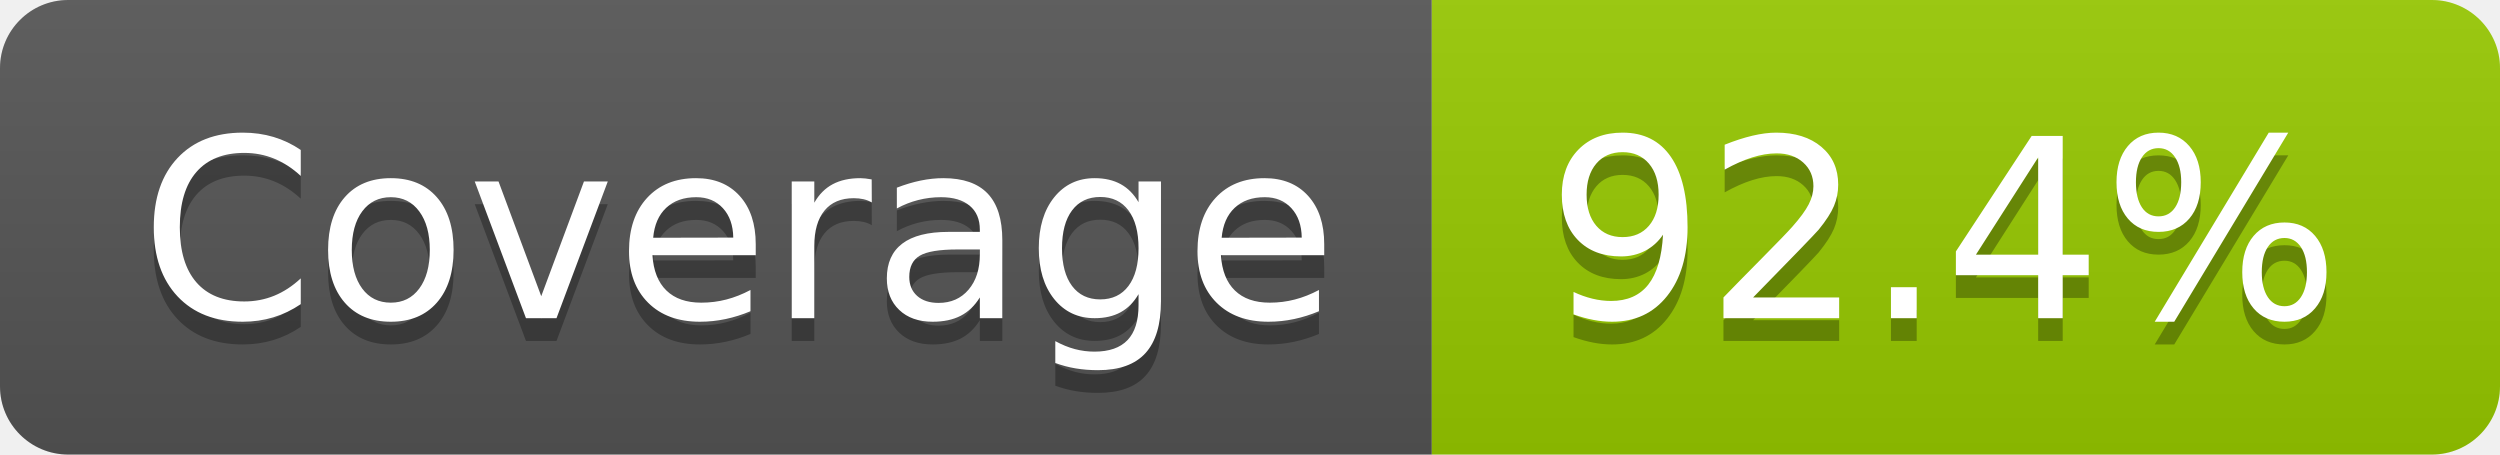
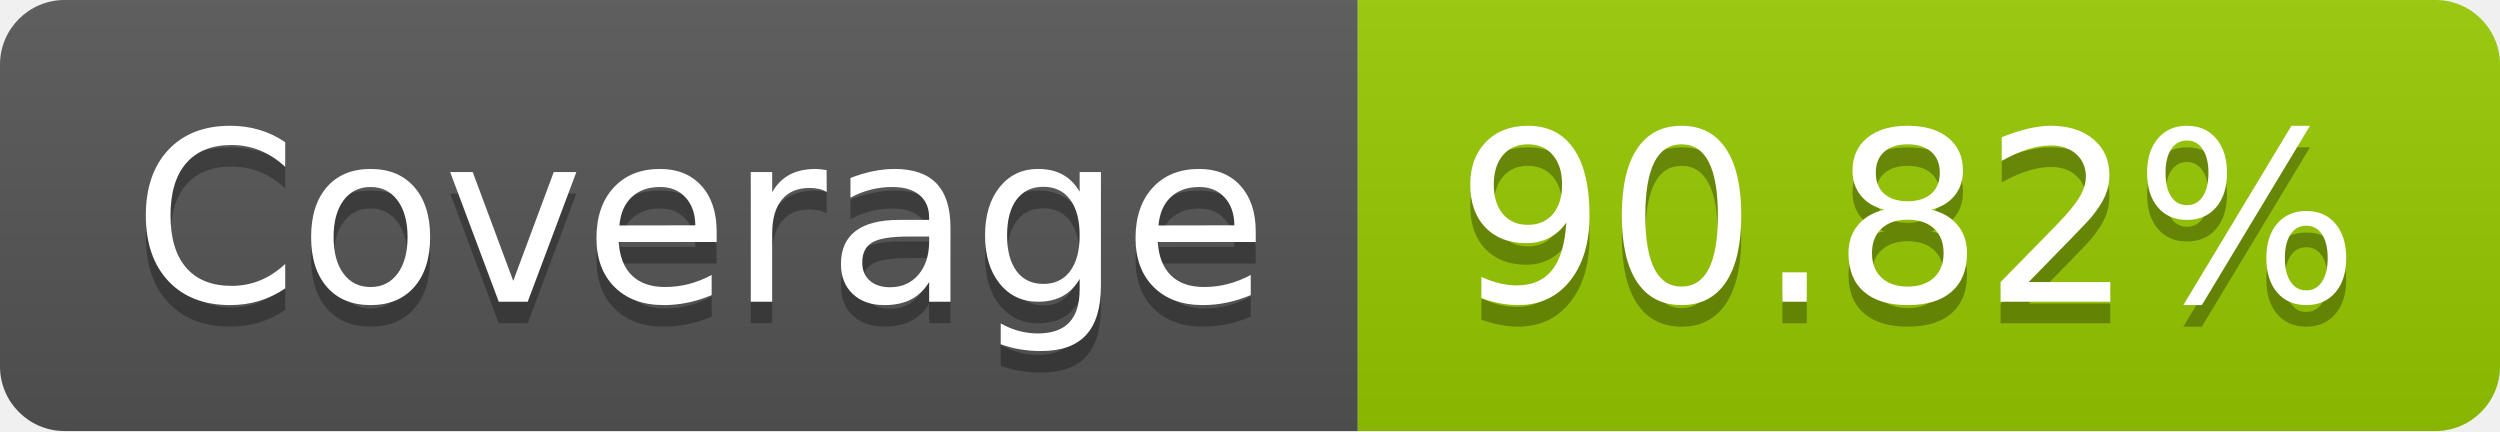
- <svg xmlns="http://www.w3.org/2000/svg" width="110" height="20" role="img" aria-label="Coverage: 92.4%">
+ <svg xmlns="http://www.w3.org/2000/svg" width="116" height="20" role="img" aria-label="Coverage: 90.82%">
  <linearGradient id="s" x2="0" y2="100%">
    <stop offset="0" stop-color="#bbb" stop-opacity=".1" />
    <stop offset="1" stop-opacity=".1" />
  </linearGradient>
  <clipPath id="r">
-     <rect width="110" height="20" rx="3" fill="#fff" />
+     <rect width="116" height="20" rx="3" fill="#fff" />
  </clipPath>
  <g clip-path="url(#r)">
    <rect width="63" height="20" fill="#555" />
-     <rect x="63" width="47" height="20" fill="#97ca00" />
-     <rect width="110" height="20" fill="url(#s)" />
+     <rect x="63" width="53" height="20" fill="#97ca00" />
+     <rect width="116" height="20" fill="url(#s)" />
  </g>
  <g fill="#fff" text-anchor="middle" font-family="Verdana,Geneva,DejaVu Sans,sans-serif" text-rendering="geometricPrecision" font-size="110">
    <text aria-hidden="true" x="325" y="150" fill="#010101" fill-opacity=".3" transform="scale(.1)" textLength="530">Coverage</text>
    <text x="325" y="140" transform="scale(.1)" fill="#fff" textLength="530">Coverage</text>
-     <text aria-hidden="true" x="855" y="150" fill="#010101" fill-opacity=".3" transform="scale(.1)" textLength="370">92.4%</text>
-     <text x="855" y="140" transform="scale(.1)" fill="#fff" textLength="370">92.4%</text>
+     <text aria-hidden="true" x="885" y="150" fill="#010101" fill-opacity=".3" transform="scale(.1)" textLength="430">90.82%</text>
+     <text x="885" y="140" transform="scale(.1)" fill="#fff" textLength="430">90.82%</text>
  </g>
</svg>
